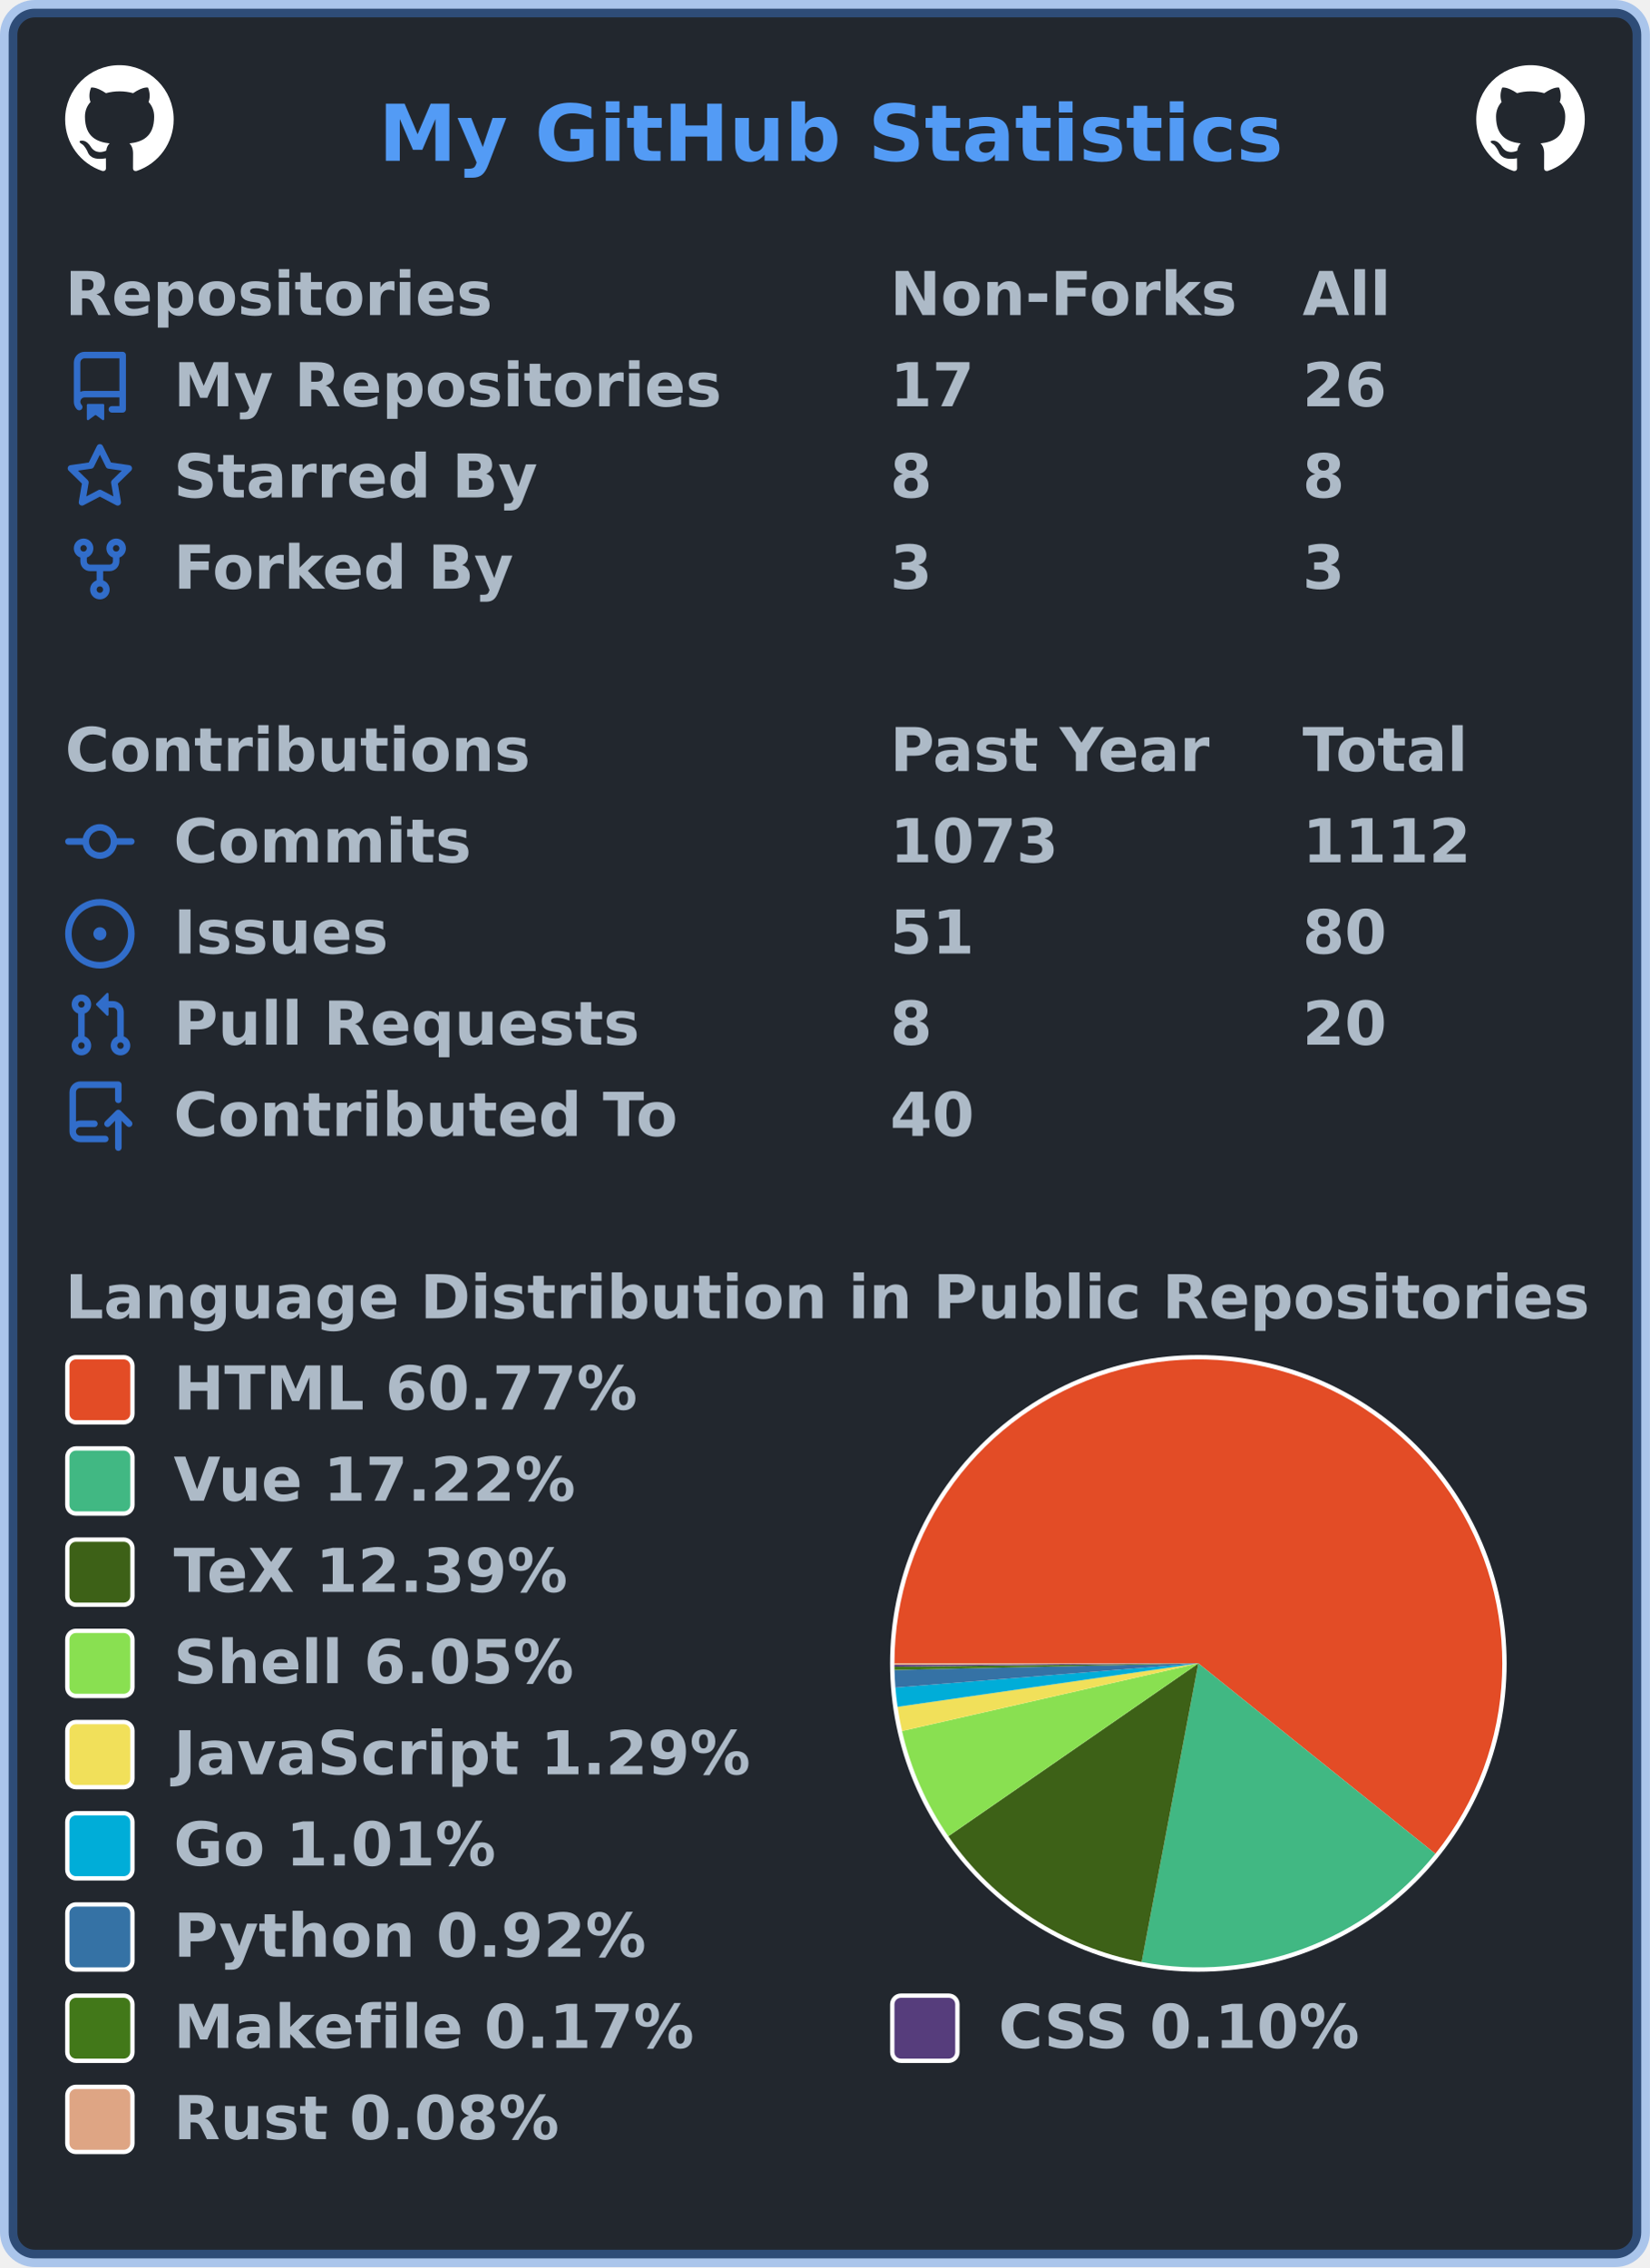
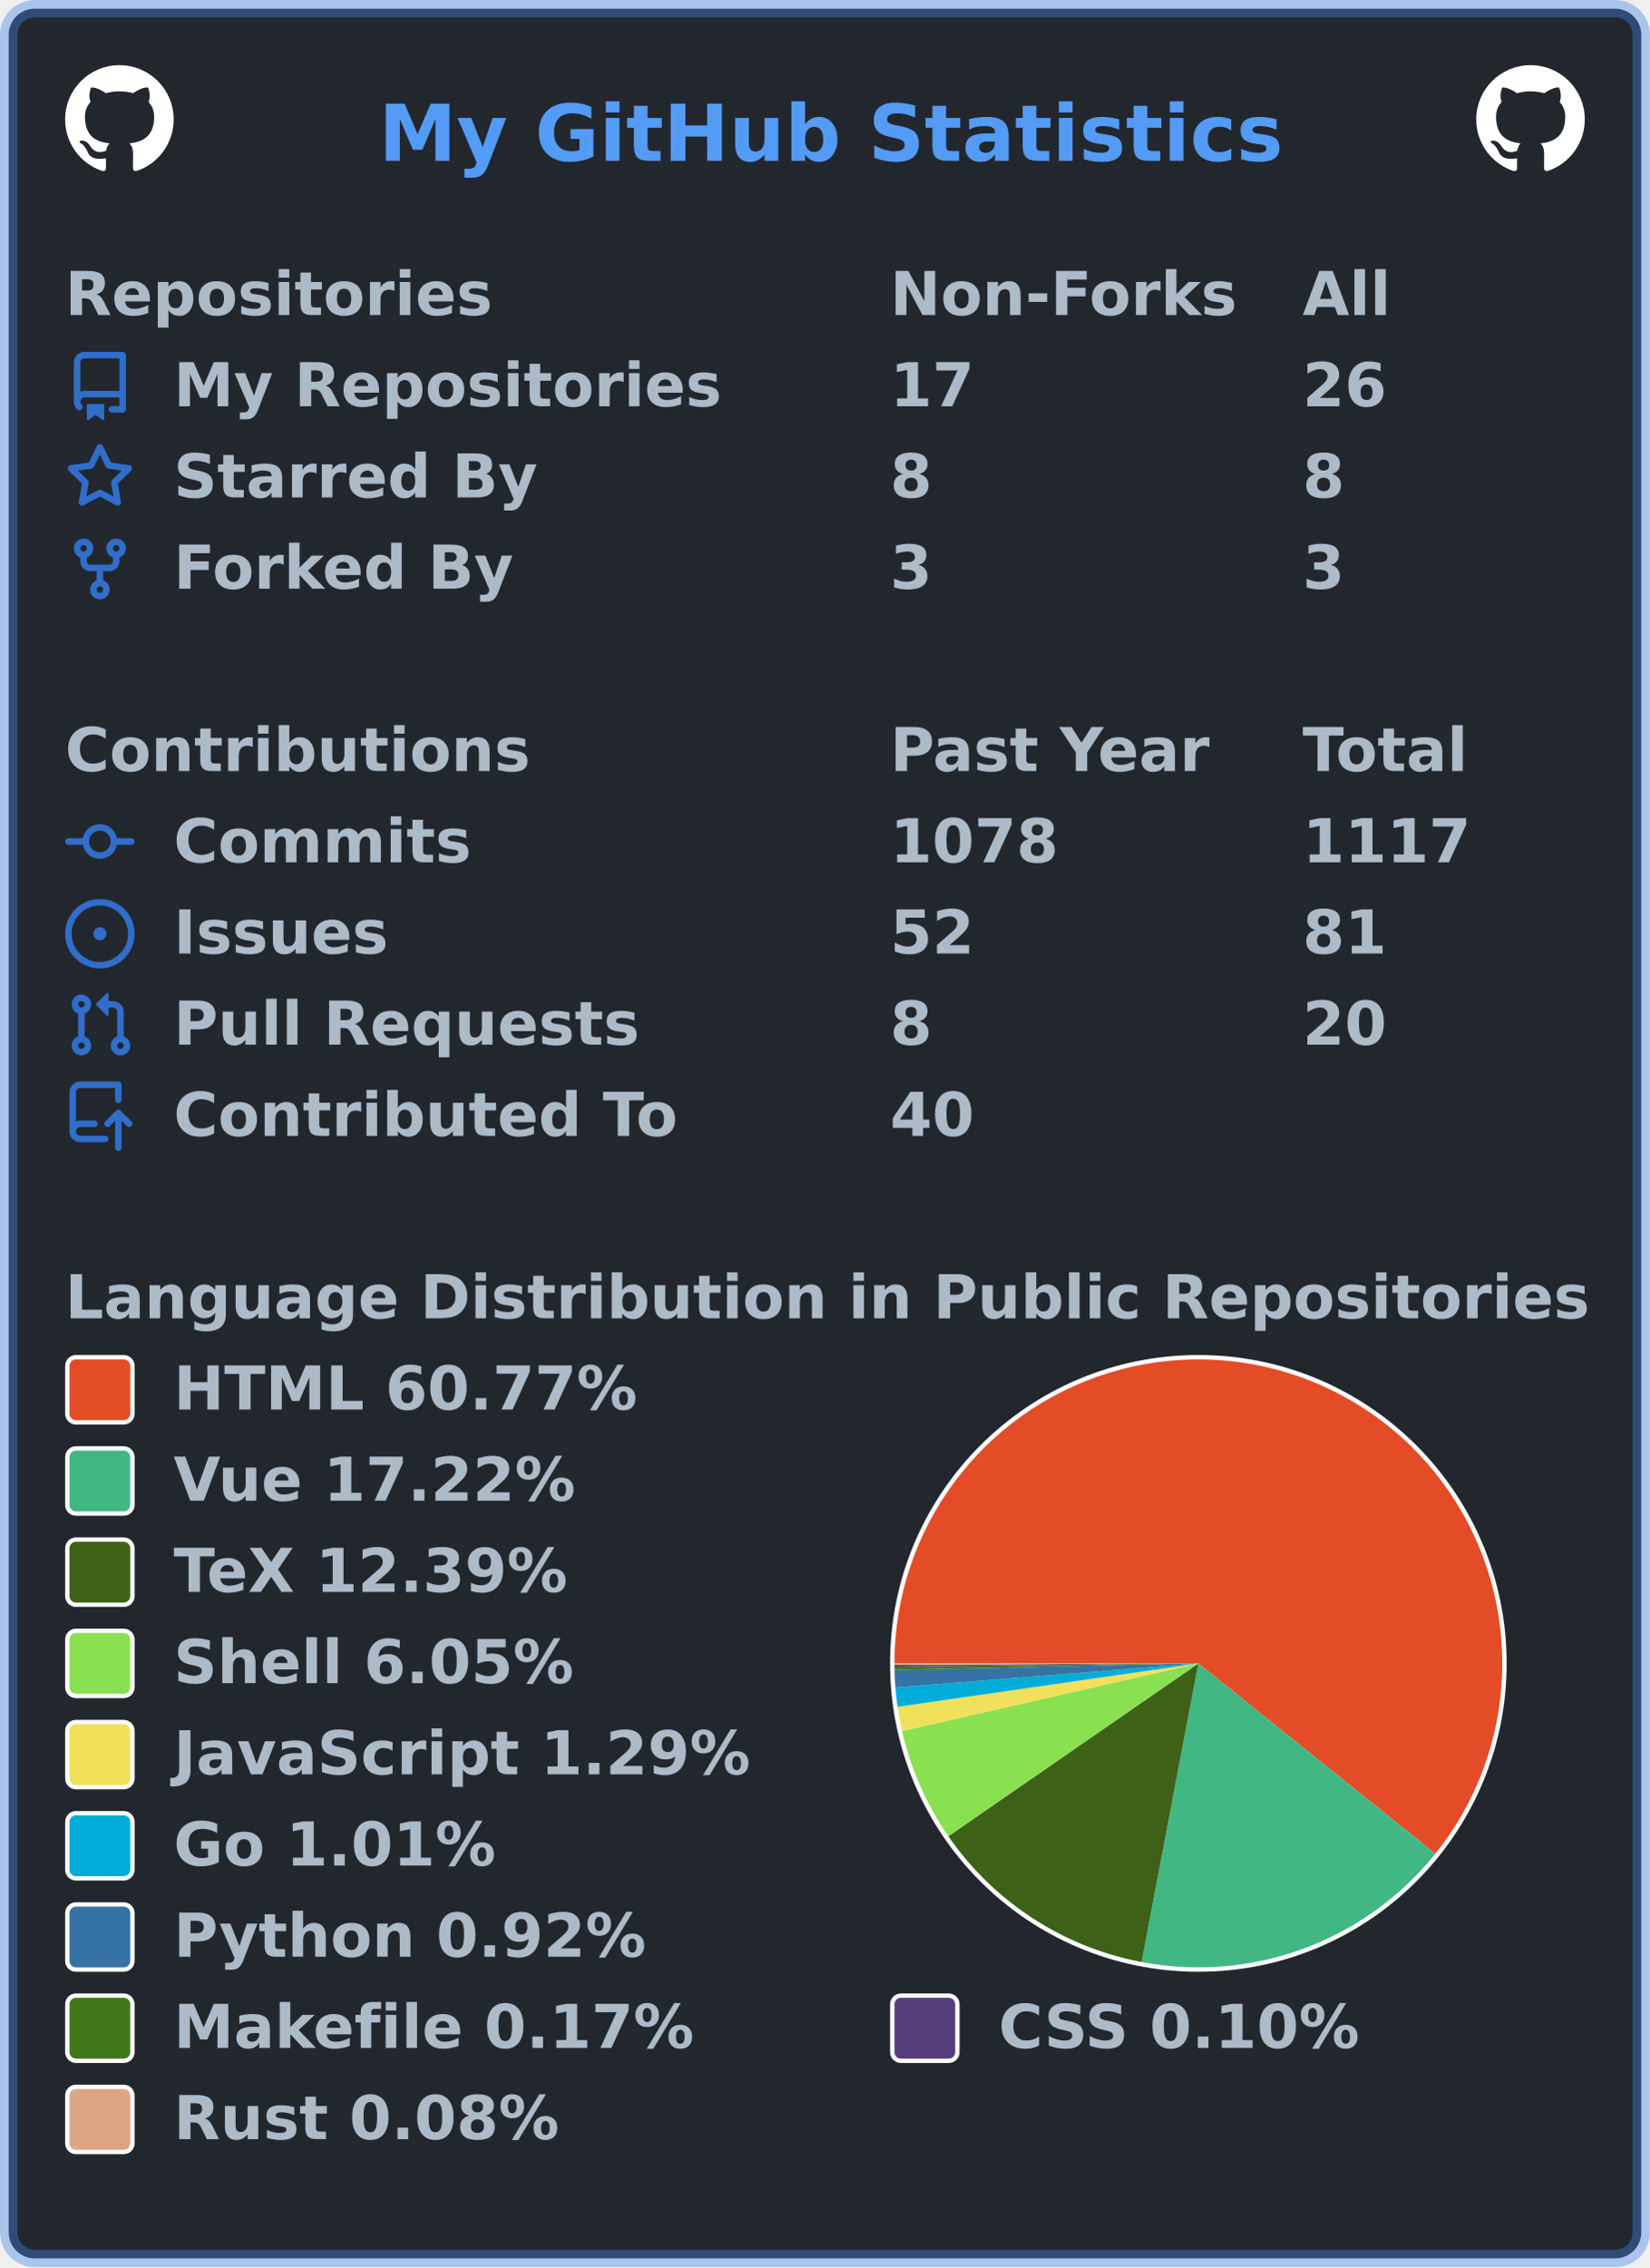
<svg xmlns="http://www.w3.org/2000/svg" width="380" height="522" viewBox="0 0 380 522" lang="en" xml:lang="en">
  <rect x="2" y="2" stroke-width="4" rx="6" width="376" height="518" stroke="rgba(65,132,228,0.4)" fill="#22272e" />
  <g font-weight="600" font-size="110pt" font-family="Verdana,Geneva,DejaVu Sans,sans-serif" text-rendering="geometricPrecision">
    <text x="709" y="301" lengthAdjust="spacingAndGlyphs" textLength="1671" transform="scale(0.123)" fill="#539bf5">My GitHub Statistics</text>
    <svg x="15" y="15" width="25" height="25" viewBox="0 0 16 16">
      <path fill="#ffffff" fill-rule="evenodd" d="M8 0C3.58 0 0 3.58 0 8c0 3.54 2.29 6.53 5.47 7.59.4.07.55-.17.55-.38 0-.19-.01-.82-.01-1.49-2.01.37-2.53-.49-2.69-.94-.09-.23-.48-.94-.82-1.13-.28-.15-.68-.52-.01-.53.63-.01 1.08.58 1.23.82.72 1.21 1.87.87 2.33.66.07-.52.28-.87.51-1.07-1.78-.2-3.64-.89-3.64-3.95 0-.87.31-1.59.82-2.15-.08-.2-.36-1.02.08-2.12 0 0 .67-.21 2.2.82.64-.18 1.32-.27 2-.27.68 0 1.36.09 2 .27 1.53-1.04 2.2-.82 2.2-.82.44 1.1.16 1.92.08 2.12.51.56.82 1.27.82 2.15 0 3.07-1.87 3.75-3.65 3.95.29.25.54.73.54 1.48 0 1.07-.01 1.93-.01 2.2 0 .21.15.46.55.38A8.013 8.013 0 0016 8c0-4.42-3.58-8-8-8z" />
    </svg>
    <svg x="340" y="15" width="25" height="25" viewBox="0 0 16 16">
      <path fill="#ffffff" fill-rule="evenodd" d="M8 0C3.58 0 0 3.58 0 8c0 3.54 2.29 6.53 5.47 7.59.4.07.55-.17.55-.38 0-.19-.01-.82-.01-1.49-2.01.37-2.53-.49-2.69-.94-.09-.23-.48-.94-.82-1.13-.28-.15-.68-.52-.01-.53.63-.01 1.08.58 1.23.82.72 1.21 1.87.87 2.33.66.07-.52.28-.87.51-1.07-1.78-.2-3.64-.89-3.64-3.95 0-.87.31-1.59.82-2.15-.08-.2-.36-1.02.08-2.12 0 0 .67-.21 2.2.82.64-.18 1.32-.27 2-.27.68 0 1.36.09 2 .27 1.53-1.04 2.2-.82 2.2-.82.44 1.1.16 1.92.08 2.12.51.56.82 1.27.82 2.15 0 3.07-1.87 3.75-3.65 3.95.29.25.54.73.54 1.48 0 1.07-.01 1.93-.01 2.2 0 .21.15.46.55.38A8.013 8.013 0 0016 8c0-4.42-3.58-8-8-8z" />
    </svg>
    <g transform="translate(0, 60)" fill="#adbac7">
      <g transform="translate(15, 0)">
        <g transform="scale(0.095)">
          <text x="0" y="132" textLength="1020" lengthAdjust="spacingAndGlyphs">Repositories</text>
          <text x="2000" y="132" textLength="832" lengthAdjust="spacingAndGlyphs">Non-Forks</text>
          <text x="3000" y="132" textLength="206" lengthAdjust="spacingAndGlyphs">All</text>
        </g>
      </g>
      <g transform="translate(15, 21)">
        <path fill="#316dca" fill-rule="evenodd" d="M2 2.5A2.5 2.5 0 014.5 0h8.75a.75.75 0 01.75.75v12.5a.75.75 0 01-.75.75h-2.5a.75.75 0 110-1.5h1.75v-2h-8a1 1 0 00-.714 1.7.75.75 0 01-1.072 1.05A2.495 2.495 0 012 11.5v-9zm10.5-1V9h-8c-.356 0-.694.074-1 .208V2.5a1 1 0 011-1h8zM5 12.25v3.25a.25.25 0 00.4.2l1.45-1.087a.25.25 0 01.3 0L8.6 15.7a.25.25 0 00.4-.2v-3.25a.25.25 0 00-.25-.25h-3.5a.25.25 0 00-.25.25z" />
        <g transform="scale(0.095)">
          <text lengthAdjust="spacingAndGlyphs" textLength="1312" x="263" y="132">My Repositories</text>
          <text lengthAdjust="spacingAndGlyphs" textLength="210" x="2000" y="132">17</text>
          <text lengthAdjust="spacingAndGlyphs" textLength="210" x="3000" y="132">26</text>
        </g>
      </g>
      <g transform="translate(15, 42)">
        <path fill="#316dca" fill-rule="evenodd" d="M8 .25a.75.75 0 01.673.418l1.882 3.815 4.21.612a.75.75 0 01.416 1.279l-3.046 2.97.719 4.192a.75.75 0 01-1.088.791L8 12.347l-3.766 1.98a.75.75 0 01-1.088-.79l.72-4.194L.818 6.374a.75.75 0 01.416-1.28l4.21-.611L7.327.668A.75.75 0 018 .25zm0 2.445L6.615 5.5a.75.75 0 01-.564.41l-3.097.45 2.24 2.184a.75.75 0 01.216.664l-.528 3.084 2.769-1.456a.75.75 0 01.698 0l2.77 1.456-.53-3.084a.75.75 0 01.216-.664l2.24-2.183-3.096-.45a.75.75 0 01-.564-.41L8 2.694v.001z" />
        <g transform="scale(0.095)">
          <text lengthAdjust="spacingAndGlyphs" textLength="874" x="263" y="132">Starred By</text>
          <text lengthAdjust="spacingAndGlyphs" textLength="105" x="2000" y="132">8</text>
          <text lengthAdjust="spacingAndGlyphs" textLength="105" x="3000" y="132">8</text>
        </g>
      </g>
      <g transform="translate(15, 63)">
        <path fill="#316dca" fill-rule="evenodd" d="M5 3.25a.75.75 0 11-1.5 0 .75.75 0 011.5 0zm0 2.122a2.25 2.25 0 10-1.5 0v.878A2.25 2.25 0 005.75 8.5h1.5v2.128a2.251 2.251 0 101.5 0V8.5h1.5a2.25 2.25 0 002.25-2.25v-.878a2.25 2.25 0 10-1.5 0v.878a.75.75 0 01-.75.75h-4.5A.75.75 0 015 6.25v-.878zm3.75 7.378a.75.75 0 11-1.5 0 .75.75 0 011.5 0zm3-8.75a.75.75 0 100-1.5.75.75 0 000 1.5z" />
        <g transform="scale(0.095)">
          <text lengthAdjust="spacingAndGlyphs" textLength="828" x="263" y="132">Forked By</text>
          <text lengthAdjust="spacingAndGlyphs" textLength="105" x="2000" y="132">3</text>
          <text lengthAdjust="spacingAndGlyphs" textLength="105" x="3000" y="132">3</text>
        </g>
      </g>
    </g>
    <g transform="translate(0, 165)" fill="#adbac7">
      <g transform="translate(15, 0)">
        <g transform="scale(0.095)">
          <text x="0" y="132" textLength="1112" lengthAdjust="spacingAndGlyphs">Contributions</text>
          <text x="2000" y="132" textLength="774" lengthAdjust="spacingAndGlyphs">Past Year</text>
          <text x="3000" y="132" textLength="414" lengthAdjust="spacingAndGlyphs">Total</text>
        </g>
      </g>
      <g transform="translate(15, 21)">
        <path fill="#316dca" fill-rule="evenodd" d="M10.5 7.75a2.5 2.5 0 11-5 0 2.5 2.5 0 015 0zm1.43.75a4.002 4.002 0 01-7.86 0H.75a.75.75 0 110-1.5h3.32a4.001 4.001 0 017.86 0h3.32a.75.75 0 110 1.5h-3.32z" />
        <g transform="scale(0.095)">
          <text lengthAdjust="spacingAndGlyphs" textLength="734" x="263" y="132">Commits</text>
-           <text lengthAdjust="spacingAndGlyphs" textLength="420" x="2000" y="132">1073</text>
-           <text lengthAdjust="spacingAndGlyphs" textLength="420" x="3000" y="132">1112</text>
+           <text lengthAdjust="spacingAndGlyphs" textLength="420" x="2000" y="132">1078</text>
+           <text lengthAdjust="spacingAndGlyphs" textLength="420" x="3000" y="132">1117</text>
        </g>
      </g>
      <g transform="translate(15, 42)">
        <path fill="#316dca" d="M8 9.5a1.5 1.5 0 100-3 1.5 1.5 0 000 3z" />
        <path fill="#316dca" fill-rule="evenodd" d="M8 0a8 8 0 100 16A8 8 0 008 0zM1.5 8a6.5 6.5 0 1113 0 6.5 6.5 0 01-13 0z" />
        <g transform="scale(0.095)">
          <text lengthAdjust="spacingAndGlyphs" textLength="512" x="263" y="132">Issues</text>
-           <text lengthAdjust="spacingAndGlyphs" textLength="210" x="2000" y="132">51</text>
-           <text lengthAdjust="spacingAndGlyphs" textLength="210" x="3000" y="132">80</text>
+           <text lengthAdjust="spacingAndGlyphs" textLength="210" x="2000" y="132">52</text>
+           <text lengthAdjust="spacingAndGlyphs" textLength="210" x="3000" y="132">81</text>
        </g>
      </g>
      <g transform="translate(15, 63)">
        <path fill="#316dca" fill-rule="evenodd" d="M7.177 3.073L9.573.677A.25.25 0 0110 .854v4.792a.25.25 0 01-.427.177L7.177 3.427a.25.25 0 010-.354zM3.75 2.5a.75.75 0 100 1.5.75.75 0 000-1.5zm-2.25.75a2.25 2.25 0 113 2.122v5.256a2.251 2.251 0 11-1.5 0V5.372A2.25 2.25 0 011.5 3.25zM11 2.5h-1V4h1a1 1 0 011 1v5.628a2.251 2.251 0 101.5 0V5A2.5 2.5 0 0011 2.5zm1 10.25a.75.75 0 111.5 0 .75.75 0 01-1.5 0zM3.75 12a.75.75 0 100 1.5.75.75 0 000-1.5z" />
        <g transform="scale(0.095)">
          <text lengthAdjust="spacingAndGlyphs" textLength="1113" x="263" y="132">Pull Requests</text>
          <text lengthAdjust="spacingAndGlyphs" textLength="105" x="2000" y="132">8</text>
          <text lengthAdjust="spacingAndGlyphs" textLength="210" x="3000" y="132">20</text>
        </g>
      </g>
      <g transform="translate(15, 84)">
        <path fill="#316dca" fill-rule="evenodd" d="M1 2.5A2.5 2.5 0 013.5 0h8.75a.75.75 0 01.75.75v3.5a.75.75 0 01-1.5 0V1.5h-8a1 1 0 00-1 1v6.708A2.492 2.492 0 013.5 9h3.25a.75.75 0 010 1.5H3.5a1 1 0 100 2h5.75a.75.75 0 010 1.5H3.5A2.5 2.5 0 011 11.5v-9zm13.23 7.79a.75.75 0 001.06-1.06l-2.505-2.505a.75.75 0 00-1.06 0L9.22 9.229a.75.75 0 001.06 1.061l1.225-1.224v6.184a.75.75 0 001.5 0V9.066l1.224 1.224z" />
        <g transform="scale(0.095)">
          <text lengthAdjust="spacingAndGlyphs" textLength="1234" x="263" y="132">Contributed To</text>
          <text lengthAdjust="spacingAndGlyphs" textLength="210" x="2000" y="132">40</text>
        </g>
      </g>
    </g>
    <g transform="translate(0, 291)" fill="#adbac7">
      <g transform="translate(15, 0)">
        <g transform="scale(0.095)">
          <text x="0" y="132" textLength="3652" lengthAdjust="spacingAndGlyphs">Language Distribution in Public Repositories</text>
        </g>
      </g>
      <g transform="translate(205, 21)">
        <circle cx="71" cy="71" r="71" fill="#ffffff" />
      </g>
      <g transform="translate(206, 22)">
        <g>
          <path fill-rule="evenodd" fill="#e34c26" d="M 0.0,70 A 70 70 0 1 1 124.578 113.832 L 70,70 Z" />
          <path fill-rule="evenodd" fill="#41b883" d="M 124.578,113.832 A 70 70 0 0 1 56.934 138.77 L 70,70 Z" />
          <path fill-rule="evenodd" fill="#3D6117" d="M 56.934,138.77 A 70 70 0 0 1 12.412 109.795 L 70,70 Z" />
          <path fill-rule="evenodd" fill="#89e051" d="M 12.412,109.795 A 70 70 0 0 1 1.755 85.578 L 70,70 Z" />
          <path fill-rule="evenodd" fill="#f1e05a" d="M 1.755,85.578 A 70 70 0 0 1 0.719 80.004 L 70,70 Z" />
          <path fill-rule="evenodd" fill="#00ADD8" d="M 0.719,80.004 A 70 70 0 0 1 0.222 75.569 L 70,70 Z" />
          <path fill-rule="evenodd" fill="#3572A5" d="M 0.222,75.569 A 70 70 0 0 1 0.016 71.519 L 70,70 Z" />
          <path fill-rule="evenodd" fill="#427819" d="M 0.016,71.519 A 70 70 0 0 1 0.004 70.779 L 70,70 Z" />
          <path fill-rule="evenodd" fill="#563d7c" d="M 0.004,70.779 A 70 70 0 0 1 0.001 70.354 L 70,70 Z" />
          <path fill-rule="evenodd" fill="#dea584" d="M 0.001,70.354 A 70 70 0 0 1 0.0 70 L 70,70 Z" />
          <animateTransform attributeName="transform" attributeType="XML" type="rotate" from="0 70 70" to="360 70 70" dur="10s" repeatCount="indefinite" />
        </g>
      </g>
      <g transform="translate(15, 21)">
        <rect x="0.5" y="0.5" rx="2" width="15" height="15" fill="#e34c26" stroke-width="1" stroke="#ffffff" />
        <text transform="scale(0.095)" x="263" y="132" textLength="1142" lengthAdjust="spacingAndGlyphs">HTML 60.77%</text>
      </g>
      <g transform="translate(15, 42)">
        <rect x="0.5" y="0.5" rx="2" width="15" height="15" fill="#41b883" stroke-width="1" stroke="#ffffff" />
        <text transform="scale(0.095)" x="263" y="132" textLength="1002" lengthAdjust="spacingAndGlyphs">Vue 17.22%</text>
      </g>
      <g transform="translate(15, 63)">
        <rect x="0.5" y="0.5" rx="2" width="15" height="15" fill="#3D6117" stroke-width="1" stroke="#ffffff" />
        <text transform="scale(0.095)" x="263" y="132" textLength="999" lengthAdjust="spacingAndGlyphs">TeX 12.39%</text>
      </g>
      <g transform="translate(15, 84)">
        <rect x="0.5" y="0.5" rx="2" width="15" height="15" fill="#89e051" stroke-width="1" stroke="#ffffff" />
        <text transform="scale(0.095)" x="263" y="132" textLength="982" lengthAdjust="spacingAndGlyphs">Shell 6.05%</text>
      </g>
      <g transform="translate(15, 105)">
        <rect x="0.5" y="0.5" rx="2" width="15" height="15" fill="#f1e05a" stroke-width="1" stroke="#ffffff" />
        <text transform="scale(0.095)" x="263" y="132" textLength="1412" lengthAdjust="spacingAndGlyphs">JavaScript 1.29%</text>
      </g>
      <g transform="translate(15, 126)">
        <rect x="0.5" y="0.5" rx="2" width="15" height="15" fill="#00ADD8" stroke-width="1" stroke="#ffffff" />
        <text transform="scale(0.095)" x="263" y="132" textLength="806" lengthAdjust="spacingAndGlyphs">Go 1.01%</text>
      </g>
      <g transform="translate(15, 147)">
        <rect x="0.5" y="0.5" rx="2" width="15" height="15" fill="#3572A5" stroke-width="1" stroke="#ffffff" />
        <text transform="scale(0.095)" x="263" y="132" textLength="1149" lengthAdjust="spacingAndGlyphs">Python 0.92%</text>
      </g>
      <g transform="translate(15, 168)">
        <rect x="0.5" y="0.5" rx="2" width="15" height="15" fill="#427819" stroke-width="1" stroke="#ffffff" />
        <text transform="scale(0.095)" x="263" y="132" textLength="1272" lengthAdjust="spacingAndGlyphs">Makefile 0.17%</text>
        <rect x="190.5" y="0.5" rx="2" width="15" height="15" fill="#563d7c" stroke-width="1" stroke="#ffffff" />
        <text transform="scale(0.095)" x="2263" y="132" textLength="903" lengthAdjust="spacingAndGlyphs">CSS 0.10%</text>
      </g>
      <g transform="translate(15, 189)">
        <rect x="0.5" y="0.5" rx="2" width="15" height="15" fill="#dea584" stroke-width="1" stroke="#ffffff" />
        <text transform="scale(0.095)" x="263" y="132" textLength="946" lengthAdjust="spacingAndGlyphs">Rust 0.08%</text>
      </g>
    </g>
  </g>
</svg>
